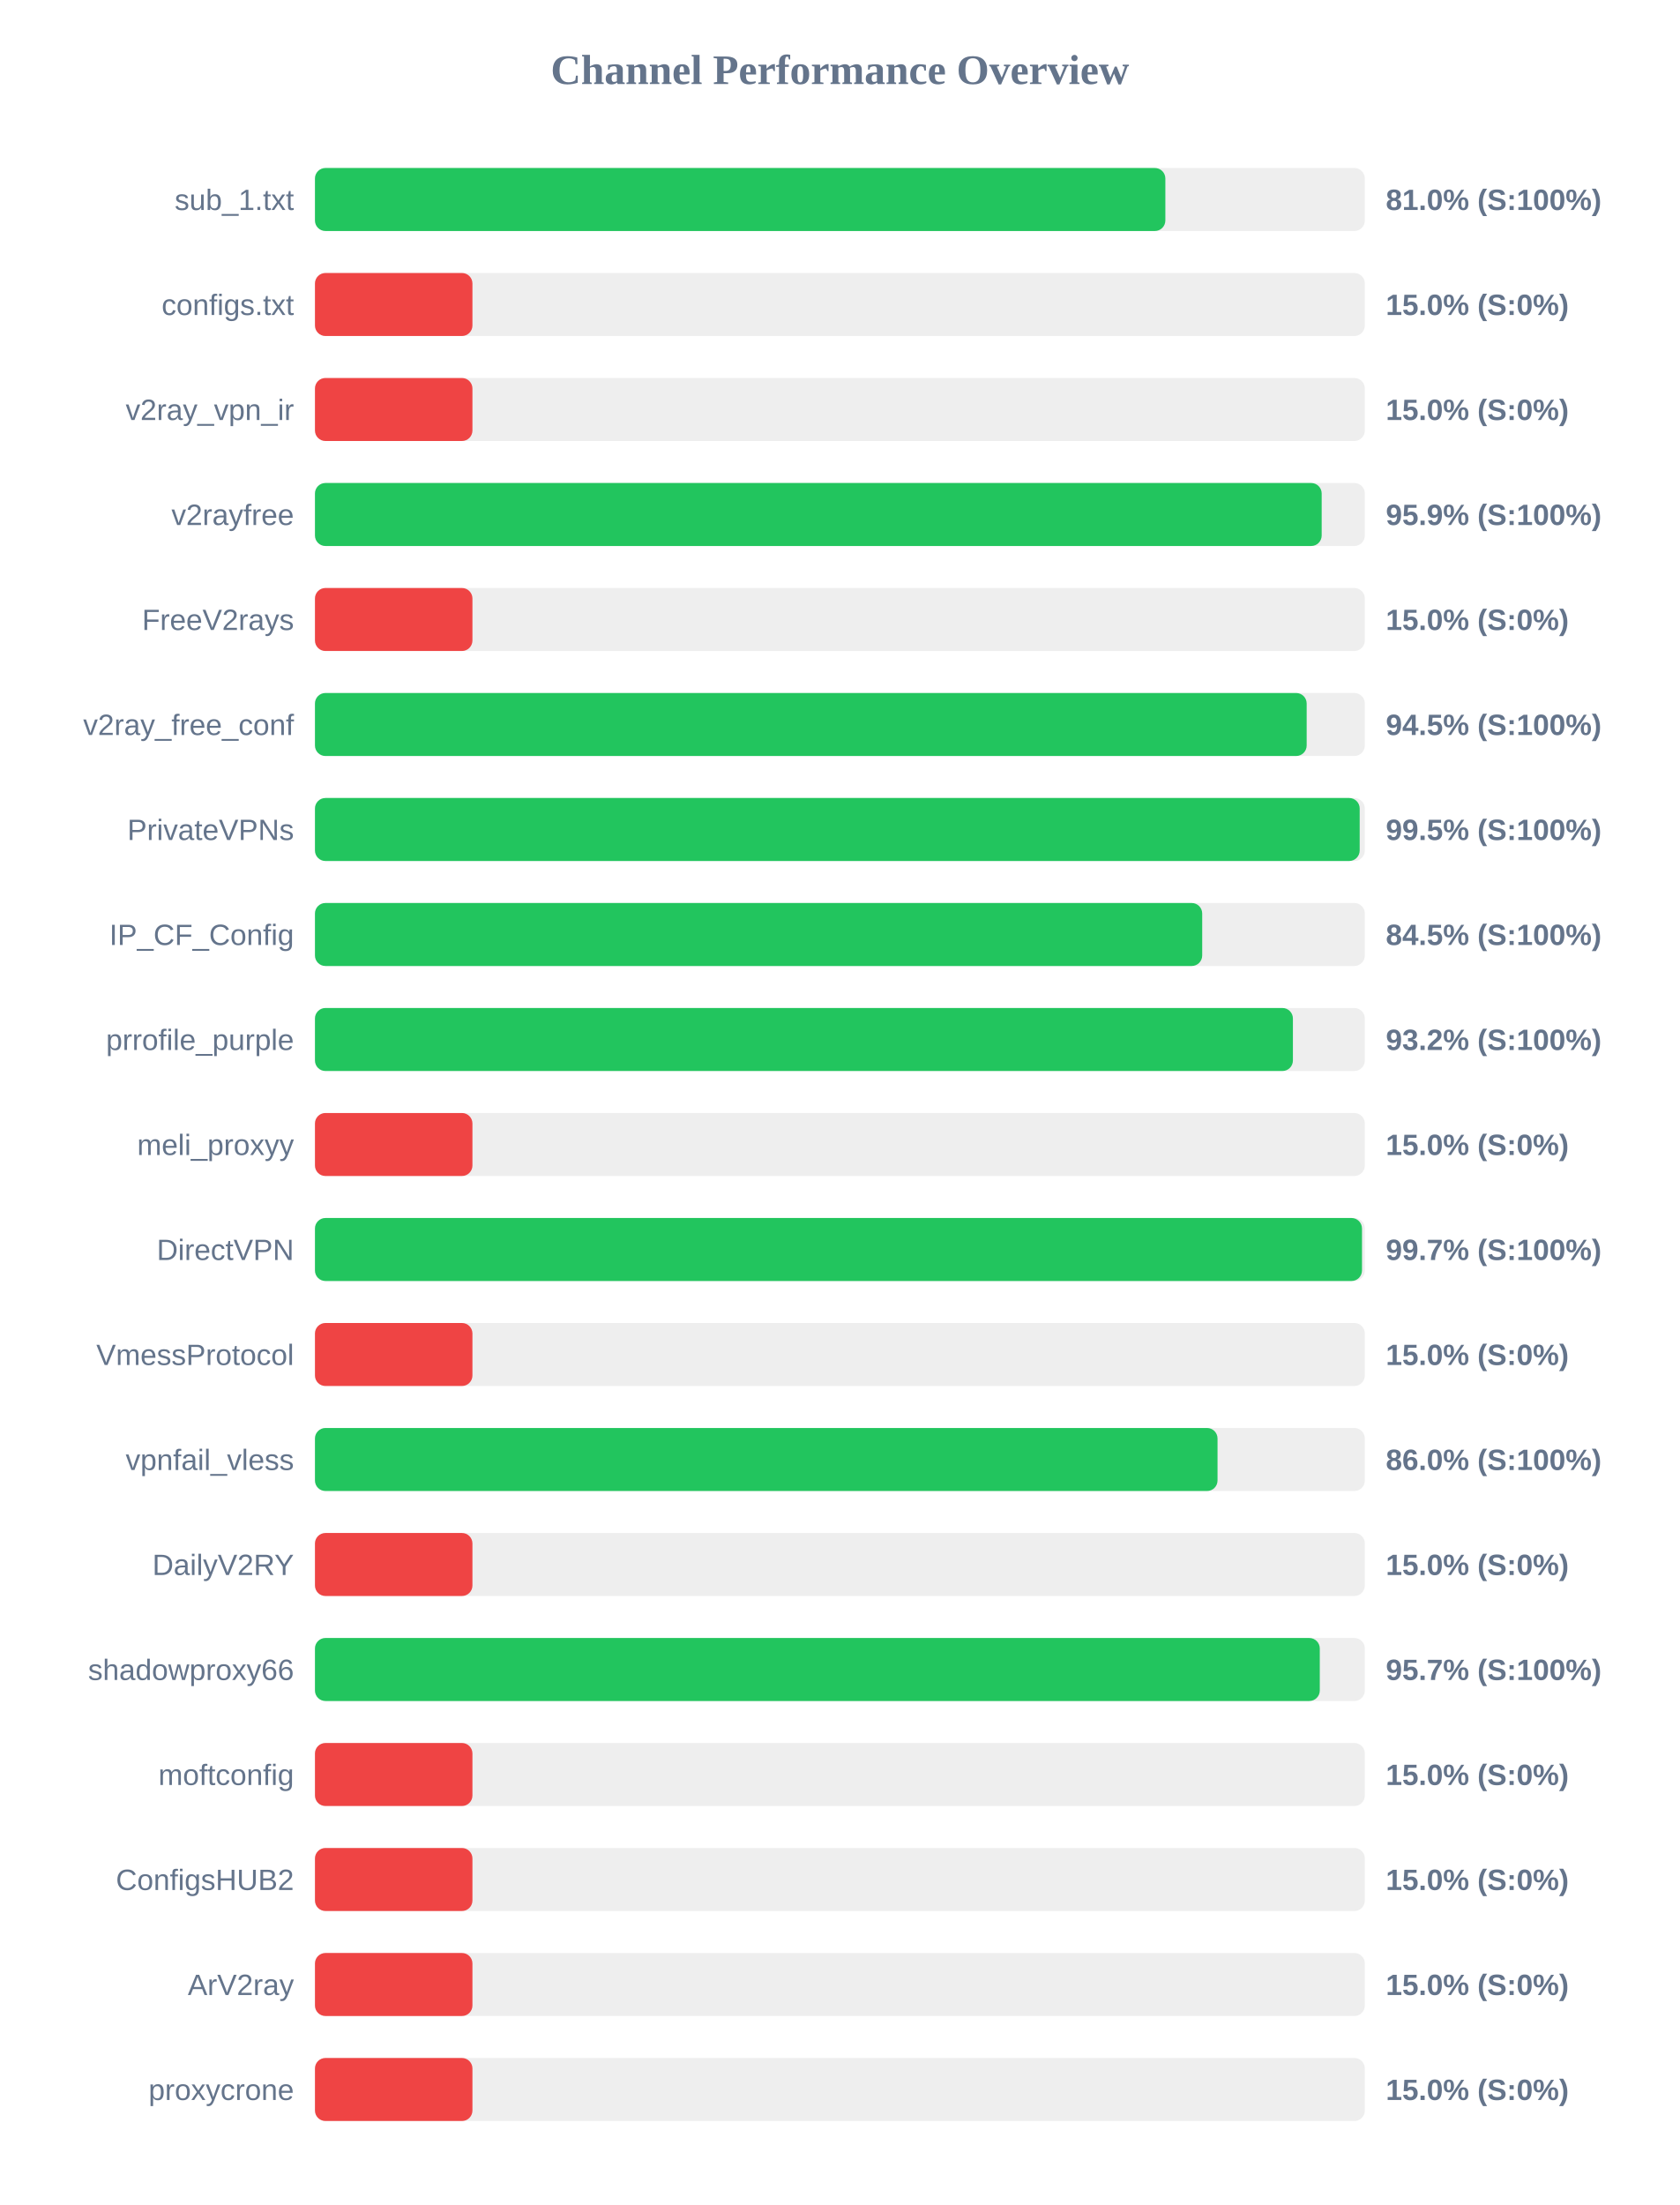
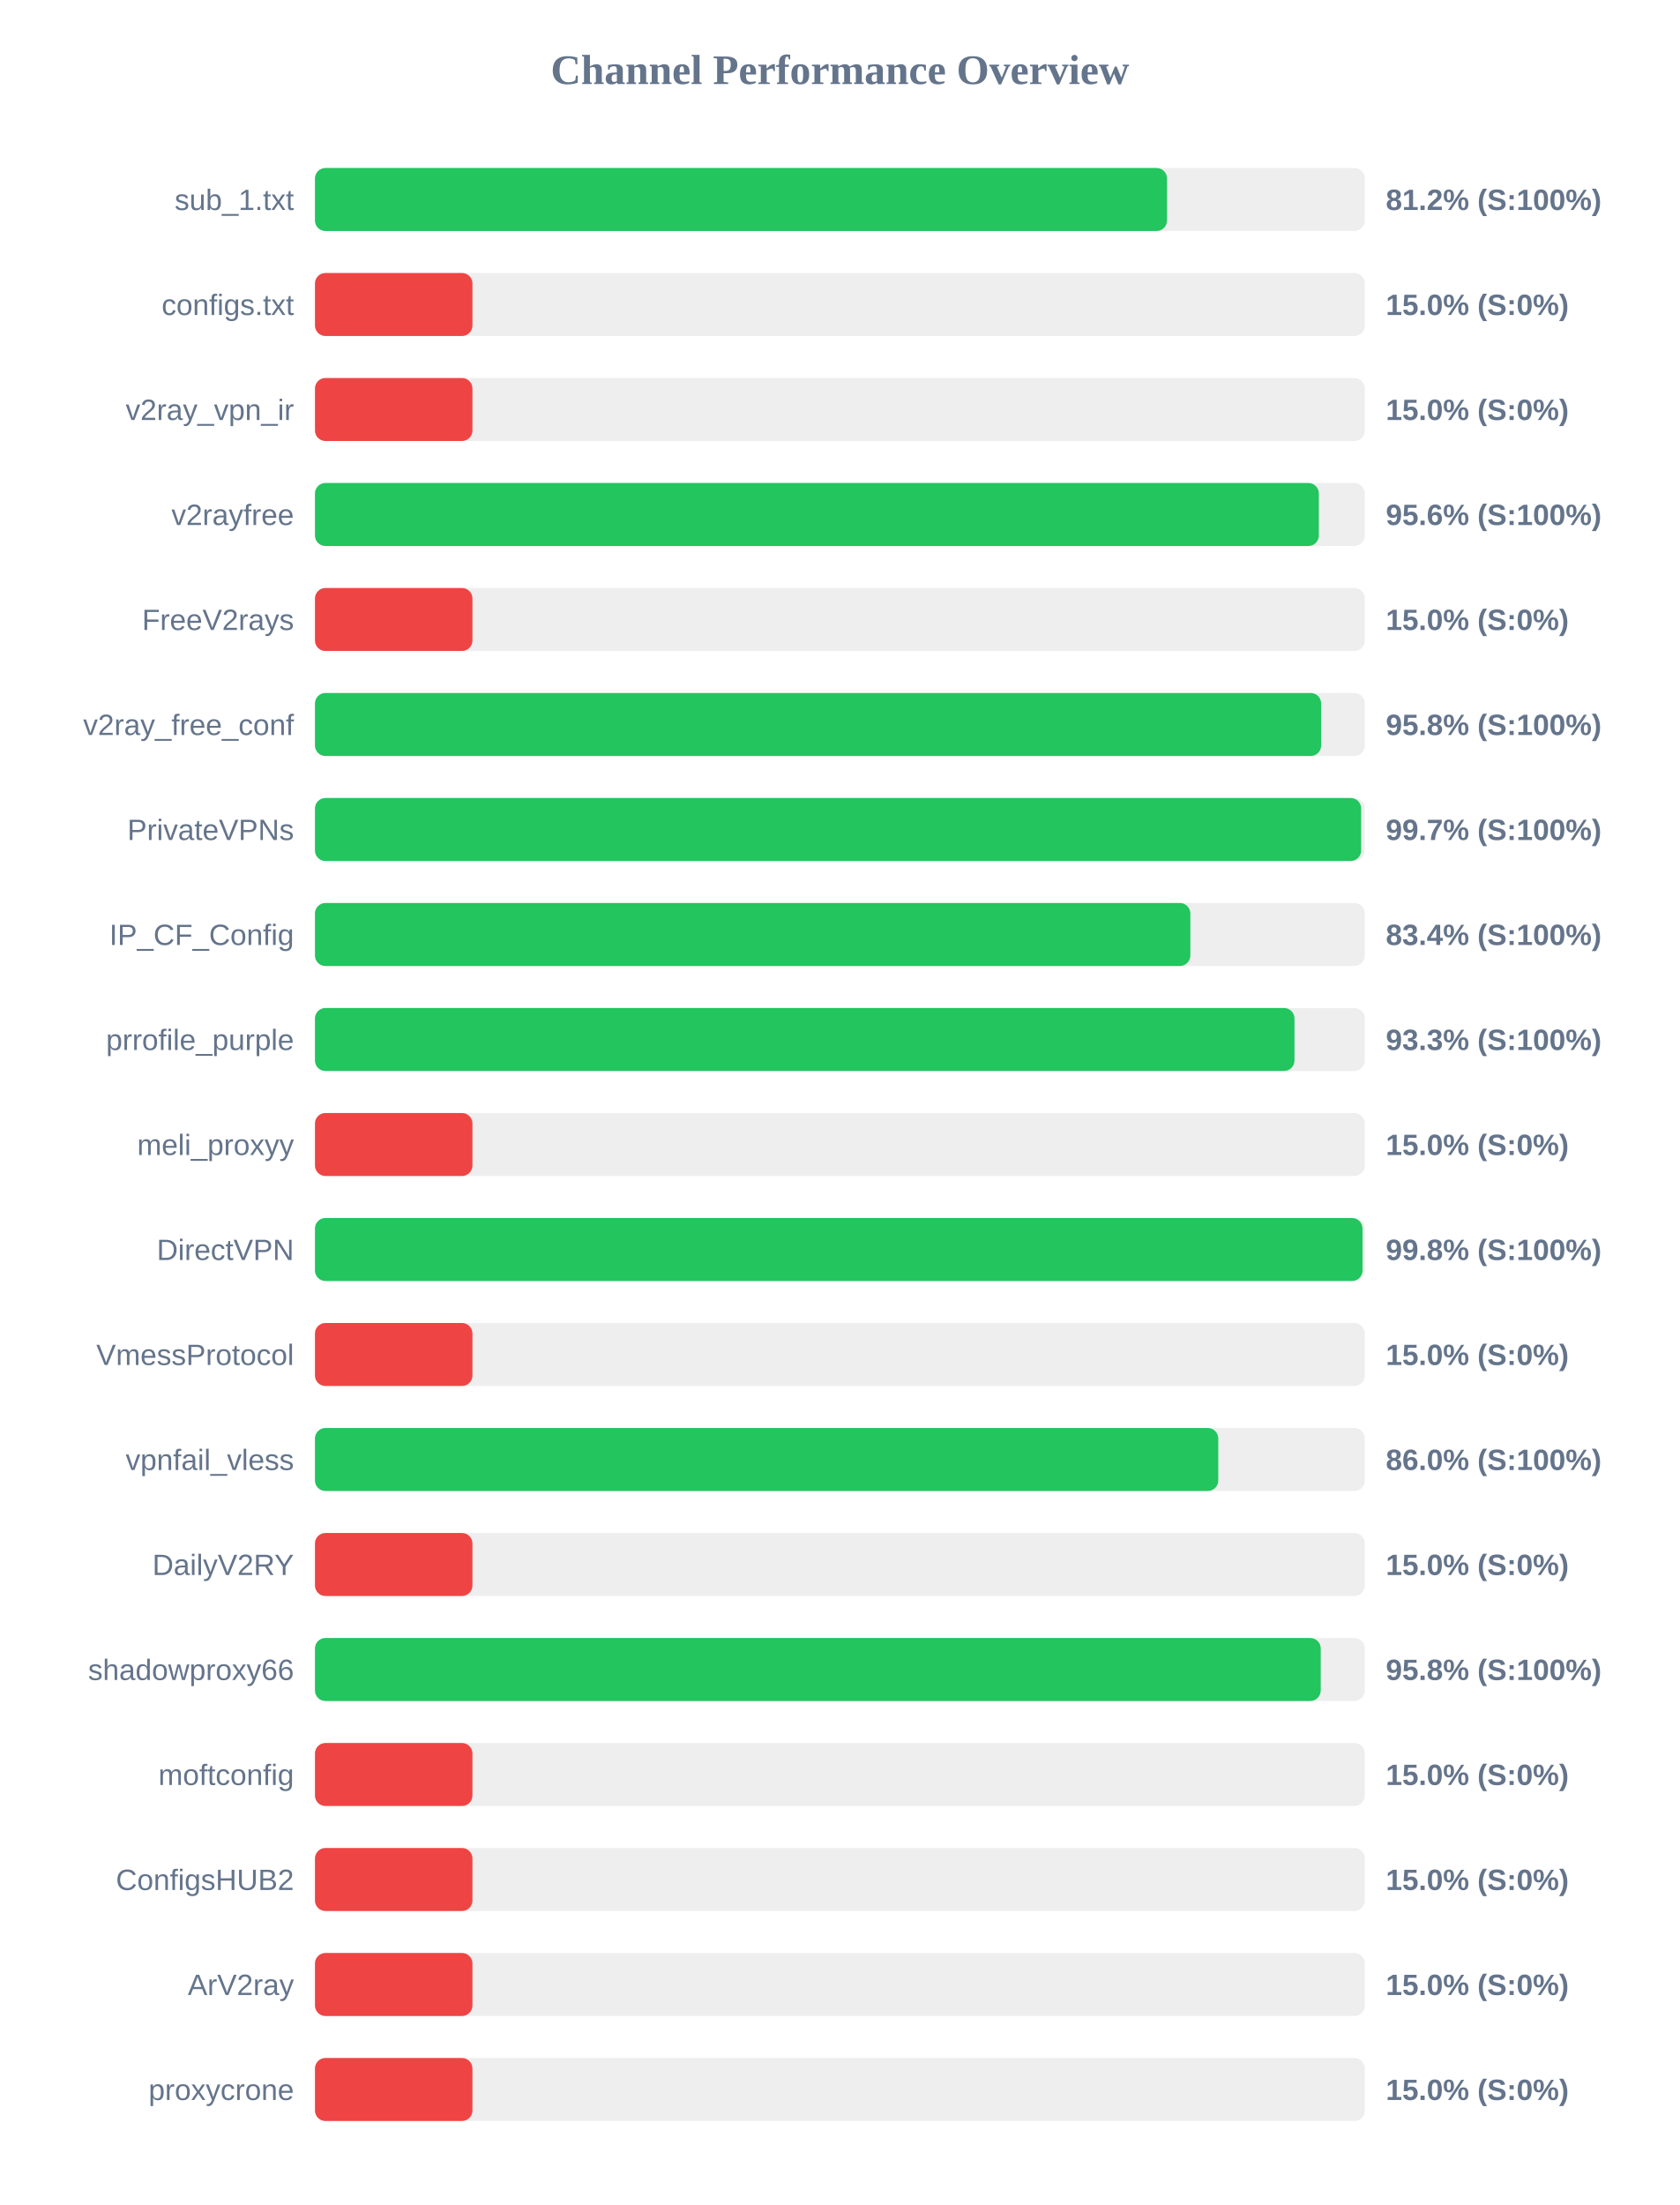
<svg xmlns="http://www.w3.org/2000/svg" width="800" height="1050" version="1.1">
  <style>
        .row { font: 14px Arial; fill: #64748b; }
        .score { font: bold 14px Arial; fill: #64748b; }
    </style>
  <text x="400" y="40" text-anchor="middle" font-size="20px" font-weight="bold" fill="#64748b">Channel Performance Overview</text>
  <rect x="150" y="80" width="500" height="30" fill="#eee" rx="5" />
-   <rect x="150" y="80" width="405.0" height="30" fill="#22c55e" rx="5" />
+   <rect x="150" y="80" width="405.8" height="30" fill="#22c55e" rx="5" />
  <text x="140" y="100" text-anchor="end" class="row">sub_1.txt</text>
-   <text x="660" y="100" text-anchor="start" class="score">81.0% (S:100%)</text>
+   <text x="660" y="100" text-anchor="start" class="score">81.2% (S:100%)</text>
  <rect x="150" y="130" width="500" height="30" fill="#eee" rx="5" />
  <rect x="150" y="130" width="75.0" height="30" fill="#ef4444" rx="5" />
  <text x="140" y="150" text-anchor="end" class="row">configs.txt</text>
  <text x="660" y="150" text-anchor="start" class="score">15.0% (S:0%)</text>
  <rect x="150" y="180" width="500" height="30" fill="#eee" rx="5" />
  <rect x="150" y="180" width="75.0" height="30" fill="#ef4444" rx="5" />
  <text x="140" y="200" text-anchor="end" class="row">v2ray_vpn_ir</text>
  <text x="660" y="200" text-anchor="start" class="score">15.0% (S:0%)</text>
  <rect x="150" y="230" width="500" height="30" fill="#eee" rx="5" />
-   <rect x="150" y="230" width="479.45" height="30" fill="#22c55e" rx="5" />
+   <rect x="150" y="230" width="478.1" height="30" fill="#22c55e" rx="5" />
  <text x="140" y="250" text-anchor="end" class="row">v2rayfree</text>
-   <text x="660" y="250" text-anchor="start" class="score">95.9% (S:100%)</text>
+   <text x="660" y="250" text-anchor="start" class="score">95.6% (S:100%)</text>
  <rect x="150" y="280" width="500" height="30" fill="#eee" rx="5" />
  <rect x="150" y="280" width="75.0" height="30" fill="#ef4444" rx="5" />
  <text x="140" y="300" text-anchor="end" class="row">FreeV2rays</text>
  <text x="660" y="300" text-anchor="start" class="score">15.0% (S:0%)</text>
  <rect x="150" y="330" width="500" height="30" fill="#eee" rx="5" />
-   <rect x="150" y="330" width="472.3" height="30" fill="#22c55e" rx="5" />
+   <rect x="150" y="330" width="479.2" height="30" fill="#22c55e" rx="5" />
  <text x="140" y="350" text-anchor="end" class="row">v2ray_free_conf</text>
-   <text x="660" y="350" text-anchor="start" class="score">94.5% (S:100%)</text>
+   <text x="660" y="350" text-anchor="start" class="score">95.8% (S:100%)</text>
  <rect x="150" y="380" width="500" height="30" fill="#eee" rx="5" />
-   <rect x="150" y="380" width="497.55" height="30" fill="#22c55e" rx="5" />
+   <rect x="150" y="380" width="498.25" height="30" fill="#22c55e" rx="5" />
  <text x="140" y="400" text-anchor="end" class="row">PrivateVPNs</text>
-   <text x="660" y="400" text-anchor="start" class="score">99.5% (S:100%)</text>
+   <text x="660" y="400" text-anchor="start" class="score">99.7% (S:100%)</text>
  <rect x="150" y="430" width="500" height="30" fill="#eee" rx="5" />
-   <rect x="150" y="430" width="422.55" height="30" fill="#22c55e" rx="5" />
+   <rect x="150" y="430" width="416.9" height="30" fill="#22c55e" rx="5" />
  <text x="140" y="450" text-anchor="end" class="row">IP_CF_Config</text>
-   <text x="660" y="450" text-anchor="start" class="score">84.5% (S:100%)</text>
+   <text x="660" y="450" text-anchor="start" class="score">83.4% (S:100%)</text>
  <rect x="150" y="480" width="500" height="30" fill="#eee" rx="5" />
-   <rect x="150" y="480" width="465.75" height="30" fill="#22c55e" rx="5" />
+   <rect x="150" y="480" width="466.5" height="30" fill="#22c55e" rx="5" />
  <text x="140" y="500" text-anchor="end" class="row">prrofile_purple</text>
-   <text x="660" y="500" text-anchor="start" class="score">93.2% (S:100%)</text>
+   <text x="660" y="500" text-anchor="start" class="score">93.3% (S:100%)</text>
  <rect x="150" y="530" width="500" height="30" fill="#eee" rx="5" />
  <rect x="150" y="530" width="75.0" height="30" fill="#ef4444" rx="5" />
  <text x="140" y="550" text-anchor="end" class="row">meli_proxyy</text>
  <text x="660" y="550" text-anchor="start" class="score">15.0% (S:0%)</text>
  <rect x="150" y="580" width="500" height="30" fill="#eee" rx="5" />
-   <rect x="150" y="580" width="498.65" height="30" fill="#22c55e" rx="5" />
+   <rect x="150" y="580" width="498.9" height="30" fill="#22c55e" rx="5" />
  <text x="140" y="600" text-anchor="end" class="row">DirectVPN</text>
-   <text x="660" y="600" text-anchor="start" class="score">99.7% (S:100%)</text>
+   <text x="660" y="600" text-anchor="start" class="score">99.8% (S:100%)</text>
  <rect x="150" y="630" width="500" height="30" fill="#eee" rx="5" />
  <rect x="150" y="630" width="75.0" height="30" fill="#ef4444" rx="5" />
  <text x="140" y="650" text-anchor="end" class="row">VmessProtocol</text>
  <text x="660" y="650" text-anchor="start" class="score">15.0% (S:0%)</text>
  <rect x="150" y="680" width="500" height="30" fill="#eee" rx="5" />
-   <rect x="150" y="680" width="429.85" height="30" fill="#22c55e" rx="5" />
+   <rect x="150" y="680" width="430.2" height="30" fill="#22c55e" rx="5" />
  <text x="140" y="700" text-anchor="end" class="row">vpnfail_vless</text>
  <text x="660" y="700" text-anchor="start" class="score">86.0% (S:100%)</text>
  <rect x="150" y="730" width="500" height="30" fill="#eee" rx="5" />
  <rect x="150" y="730" width="75.0" height="30" fill="#ef4444" rx="5" />
  <text x="140" y="750" text-anchor="end" class="row">DailyV2RY</text>
  <text x="660" y="750" text-anchor="start" class="score">15.0% (S:0%)</text>
  <rect x="150" y="780" width="500" height="30" fill="#eee" rx="5" />
-   <rect x="150" y="780" width="478.55" height="30" fill="#22c55e" rx="5" />
+   <rect x="150" y="780" width="479.0" height="30" fill="#22c55e" rx="5" />
  <text x="140" y="800" text-anchor="end" class="row">shadowproxy66</text>
-   <text x="660" y="800" text-anchor="start" class="score">95.7% (S:100%)</text>
+   <text x="660" y="800" text-anchor="start" class="score">95.8% (S:100%)</text>
  <rect x="150" y="830" width="500" height="30" fill="#eee" rx="5" />
  <rect x="150" y="830" width="75.0" height="30" fill="#ef4444" rx="5" />
  <text x="140" y="850" text-anchor="end" class="row">moftconfig</text>
  <text x="660" y="850" text-anchor="start" class="score">15.0% (S:0%)</text>
  <rect x="150" y="880" width="500" height="30" fill="#eee" rx="5" />
  <rect x="150" y="880" width="75.0" height="30" fill="#ef4444" rx="5" />
  <text x="140" y="900" text-anchor="end" class="row">ConfigsHUB2</text>
  <text x="660" y="900" text-anchor="start" class="score">15.0% (S:0%)</text>
  <rect x="150" y="930" width="500" height="30" fill="#eee" rx="5" />
  <rect x="150" y="930" width="75.0" height="30" fill="#ef4444" rx="5" />
  <text x="140" y="950" text-anchor="end" class="row">ArV2ray</text>
  <text x="660" y="950" text-anchor="start" class="score">15.0% (S:0%)</text>
  <rect x="150" y="980" width="500" height="30" fill="#eee" rx="5" />
  <rect x="150" y="980" width="75.0" height="30" fill="#ef4444" rx="5" />
  <text x="140" y="1000" text-anchor="end" class="row">proxycrone</text>
  <text x="660" y="1000" text-anchor="start" class="score">15.0% (S:0%)</text>
</svg>
